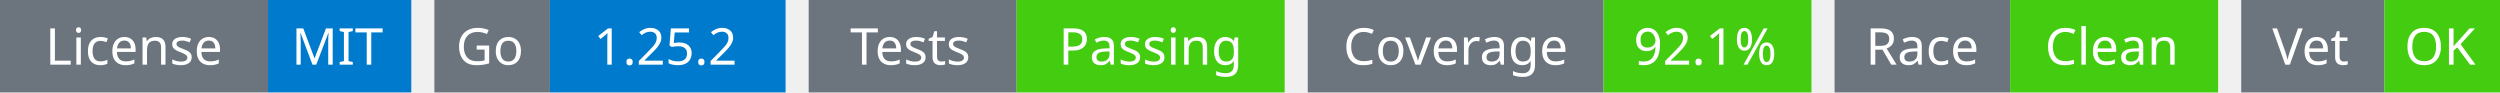
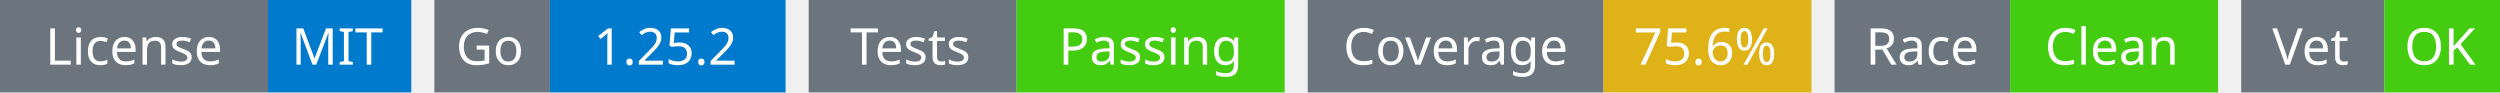
<svg xmlns="http://www.w3.org/2000/svg" width="541" height="20" viewBox="0 0 541 20">
  <g transform="translate(0, 0)">
    <rect x="0" y="0" width="58" height="20" fill="#6c757d" />
    <rect x="58" y="0" width="31" height="20" fill="#007acc" />
    <text x="29" y="14" text-anchor="middle" font-family="sans-serif" font-size="11" fill="white">License</text>
    <text x="73" y="14" text-anchor="middle" font-family="sans-serif" font-size="11" fill="white">MIT</text>
  </g>
  <g transform="translate(94, 0)">
    <rect x="0" y="0" width="25" height="20" fill="#6c757d" />
    <rect x="25" y="0" width="51" height="20" fill="#007acc" />
    <text x="12" y="14" text-anchor="middle" font-family="sans-serif" font-size="11" fill="white">Go</text>
    <text x="50" y="14" text-anchor="middle" font-family="sans-serif" font-size="11" fill="white">1.25.2</text>
  </g>
  <g transform="translate(175, 0)">
    <rect x="0" y="0" width="45" height="20" fill="#6c757d" />
    <rect x="45" y="0" width="58" height="20" fill="#4c1" />
    <text x="22" y="14" text-anchor="middle" font-family="sans-serif" font-size="11" fill="white">Tests</text>
    <text x="74" y="14" text-anchor="middle" font-family="sans-serif" font-size="11" fill="white">Passing</text>
  </g>
  <g transform="translate(283, 0)">
    <rect x="0" y="0" width="64" height="20" fill="#6c757d" />
-     <rect x="64" y="0" width="45" height="20" fill="#4c1" />
+     <rect x="64" y="0" width="45" height="20" fill="#dfb317" />
    <text x="32" y="14" text-anchor="middle" font-family="sans-serif" font-size="11" fill="white">Coverage</text>
-     <text x="86" y="14" text-anchor="middle" font-family="sans-serif" font-size="11" fill="white">92.1%</text>
+     <text x="86" y="14" text-anchor="middle" font-family="sans-serif" font-size="11" fill="white">75.6%</text>
  </g>
  <g transform="translate(397, 0)">
    <rect x="0" y="0" width="38" height="20" fill="#6c757d" />
    <rect x="38" y="0" width="45" height="20" fill="#4c1" />
    <text x="19" y="14" text-anchor="middle" font-family="sans-serif" font-size="11" fill="white">Race</text>
    <text x="60" y="14" text-anchor="middle" font-family="sans-serif" font-size="11" fill="white">Clean</text>
  </g>
  <g transform="translate(485, 0)">
    <rect x="0" y="0" width="31" height="20" fill="#6c757d" />
    <rect x="31" y="0" width="25" height="20" fill="#4c1" />
    <text x="15" y="14" text-anchor="middle" font-family="sans-serif" font-size="11" fill="white">Vet</text>
    <text x="43" y="14" text-anchor="middle" font-family="sans-serif" font-size="11" fill="white">OK</text>
  </g>
</svg>
